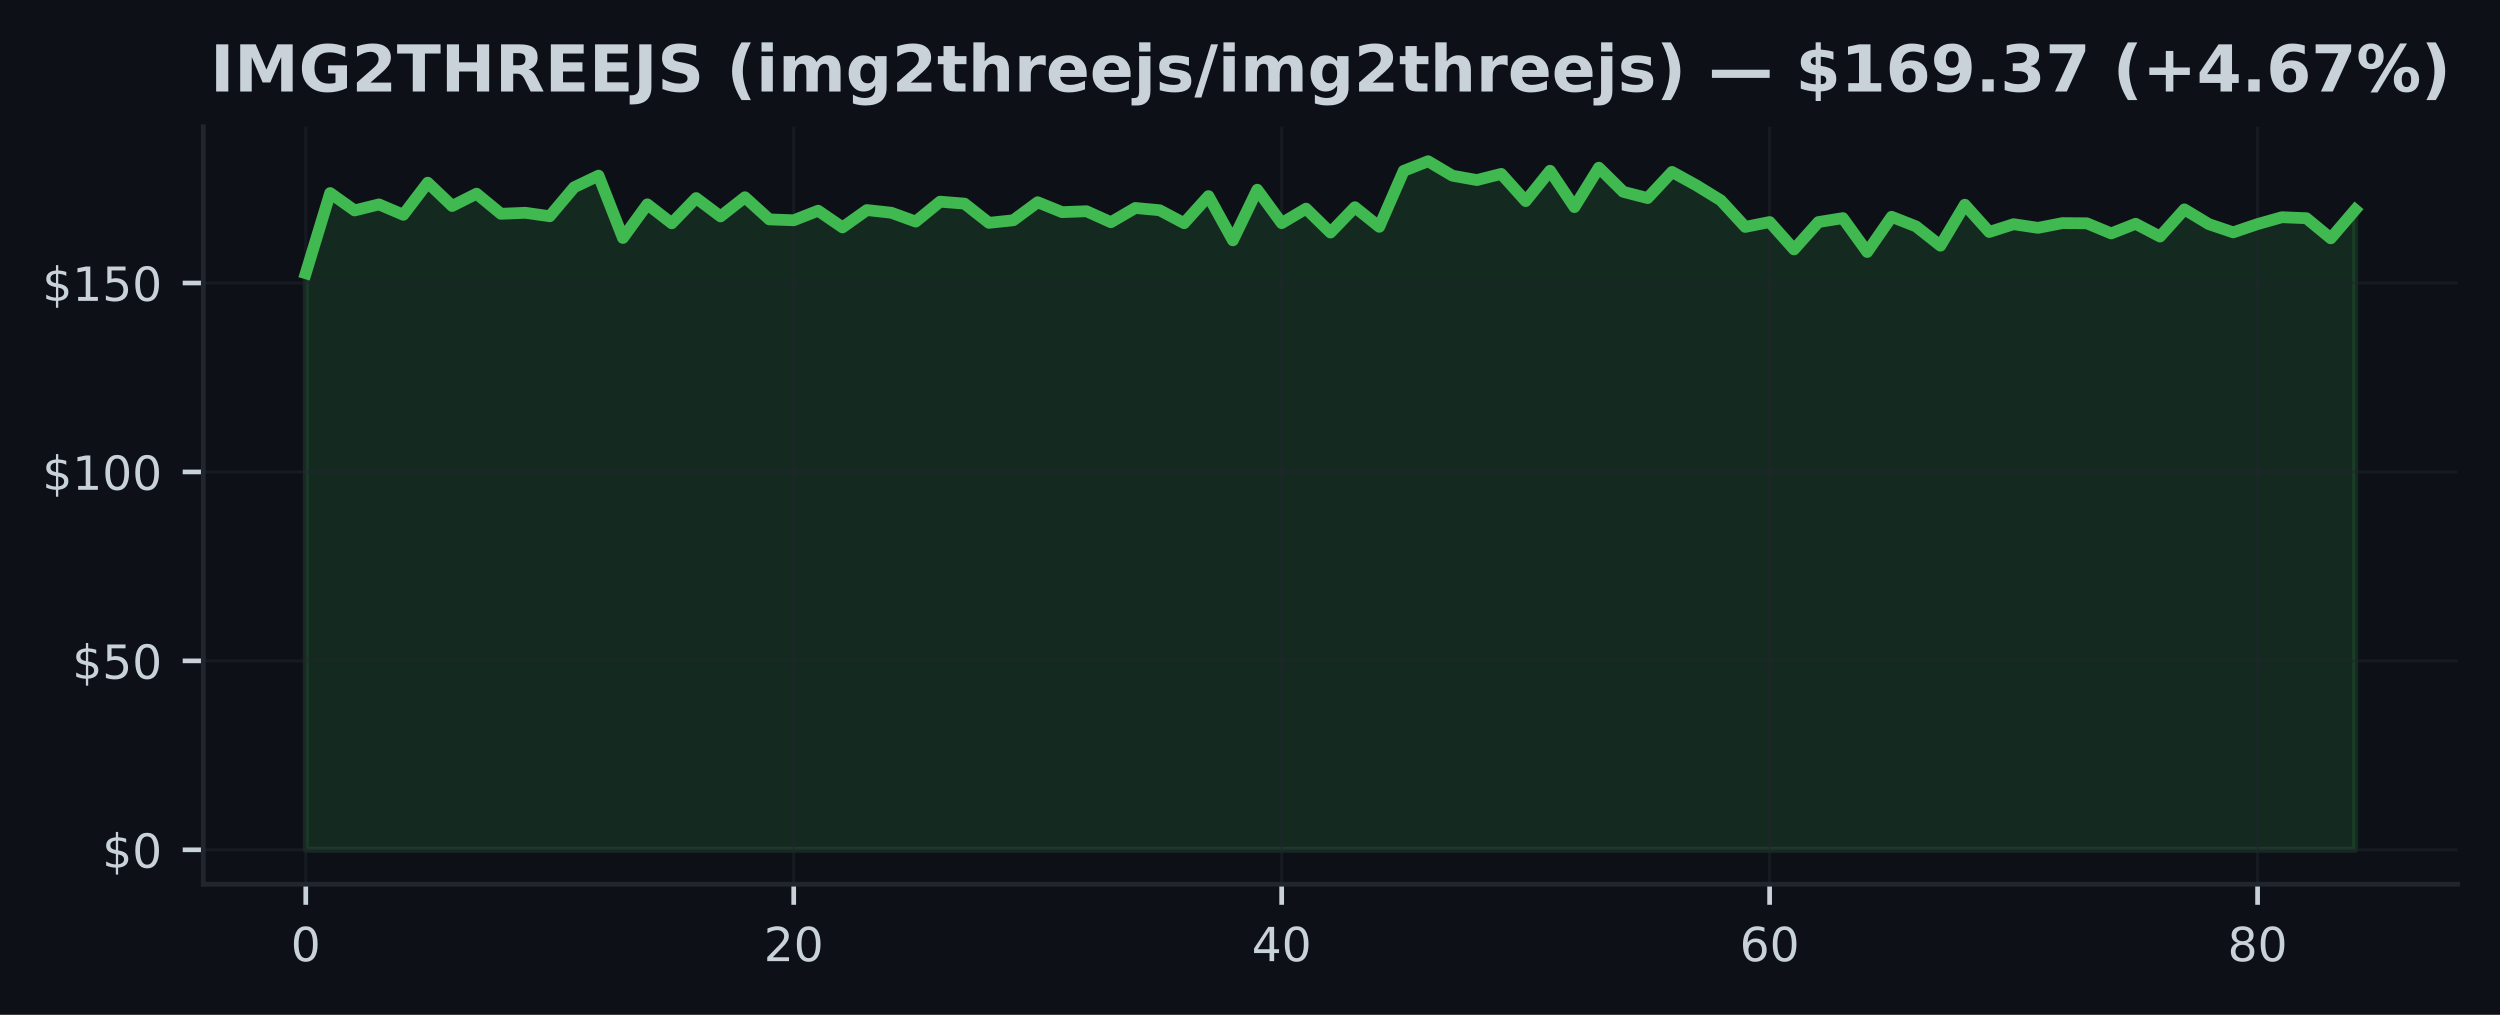
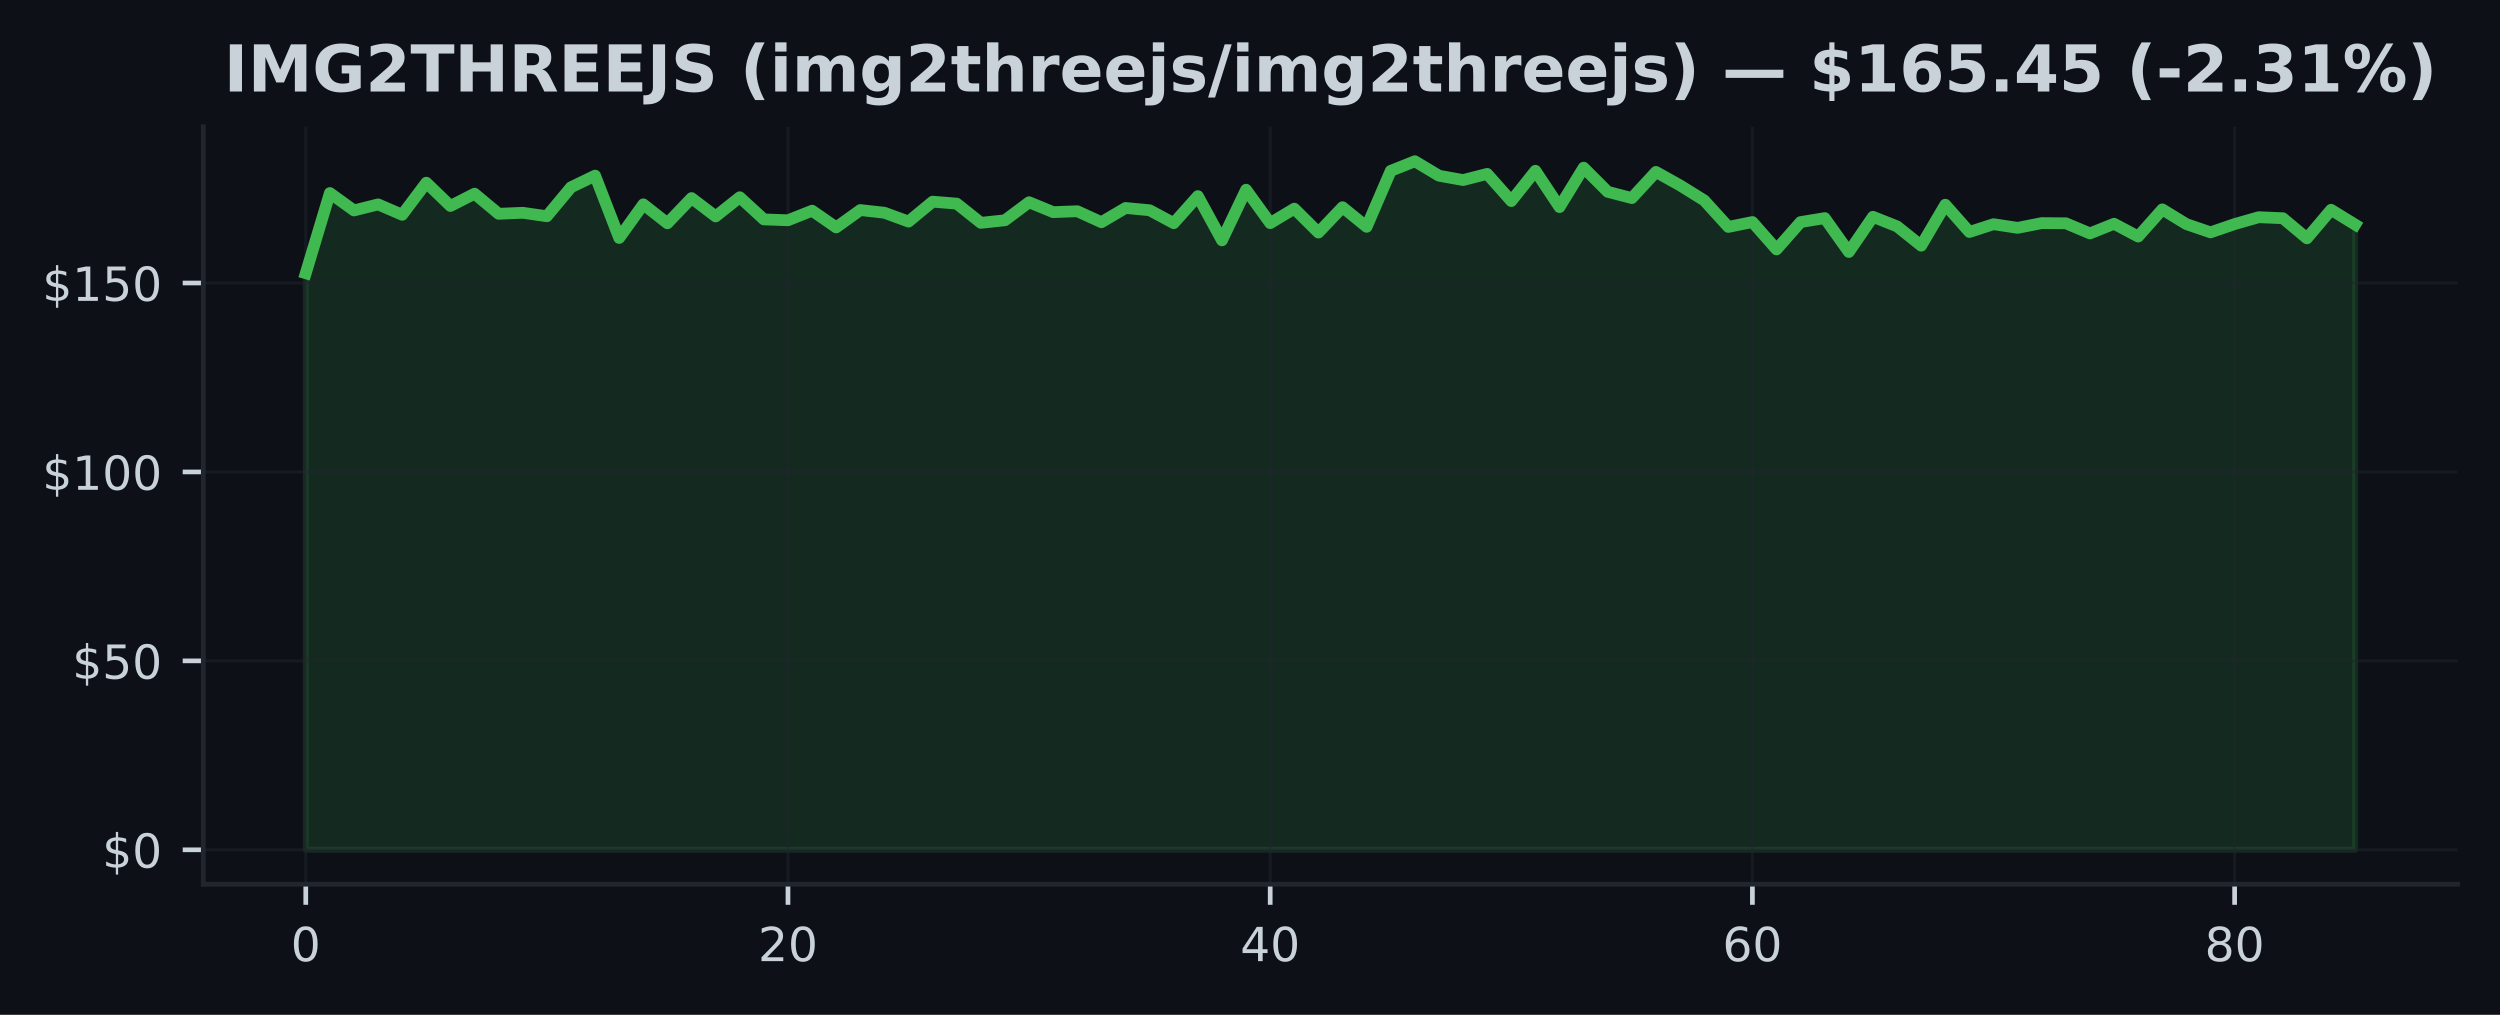
<svg xmlns="http://www.w3.org/2000/svg" xmlns:xlink="http://www.w3.org/1999/xlink" width="425pt" height="172.518pt" viewBox="0 0 425 172.518" version="1.1">
  <defs>
    <style type="text/css">*{stroke-linejoin: round; stroke-linecap: butt}</style>
  </defs>
  <g id="figure_1">
    <g id="patch_1">
      <path d="M 0 172.518  L 425 172.518  L 425 0  L 0 0  z " style="fill: #0d1117" />
    </g>
    <g id="axes_1">
      <g id="patch_2">
        <path d="M 34.56 150.318  L 417.8 150.318  L 417.8 21.558  L 34.56 21.558  z " style="fill: #0d1117" />
      </g>
      <g id="FillBetweenPolyCollection_1">
        <defs>
-           <path id="m7920d143da" d="M 51.98 -28.053  L 51.98 -126.067  L 56.128 -139.698  L 60.275 -136.743  L 64.423 -137.771  L 68.57 -136.005  L 72.718 -141.459  L 76.866 -137.501  L 81.013 -139.589  L 85.161 -136.172  L 89.309 -136.345  L 93.456 -135.754  L 97.604 -140.681  L 101.751 -142.66  L 105.899 -132.067  L 110.047 -137.778  L 114.194 -134.559  L 118.342 -138.844  L 122.49 -135.729  L 126.637 -138.985  L 130.785 -135.221  L 134.932 -135.073  L 139.08 -136.699  L 143.228 -133.859  L 147.375 -136.808  L 151.523 -136.352  L 155.67 -134.848  L 159.818 -138.234  L 163.966 -137.9  L 168.113 -134.636  L 172.261 -135.073  L 176.409 -138.137  L 180.556 -136.454  L 184.704 -136.609  L 188.851 -134.739  L 192.999 -137.161  L 197.147 -136.776  L 201.294 -134.579  L 205.442 -139.178  L 209.59 -131.662  L 213.737 -140.264  L 217.885 -134.585  L 222.032 -137.045  L 226.18 -132.986  L 230.328 -137.29  L 234.475 -133.962  L 238.623 -143.469  L 242.77 -145.107  L 246.918 -142.647  L 251.066 -141.908  L 255.213 -142.955  L 259.361 -138.337  L 263.509 -143.488  L 267.656 -137.315  L 271.804 -144.009  L 275.951 -139.91  L 280.099 -138.844  L 284.247 -143.289  L 288.394 -141.002  L 292.542 -138.452  L 296.69 -133.943  L 300.837 -134.771  L 304.985 -130.121  L 309.132 -134.765  L 313.28 -135.439  L 317.428 -129.684  L 321.575 -135.664  L 325.723 -134.033  L 329.87 -130.756  L 334.018 -137.713  L 338.166 -133.082  L 342.313 -134.405  L 346.461 -133.782  L 350.609 -134.592  L 354.756 -134.559  L 358.904 -132.838  L 363.051 -134.476  L 367.199 -132.305  L 371.347 -136.923  L 375.494 -134.418  L 379.642 -133.018  L 383.79 -134.424  L 387.937 -135.594  L 392.085 -135.42  L 396.232 -132.003  L 400.38 -136.853  L 400.38 -28.053  L 400.38 -28.053  L 396.232 -28.053  L 392.085 -28.053  L 387.937 -28.053  L 383.79 -28.053  L 379.642 -28.053  L 375.494 -28.053  L 371.347 -28.053  L 367.199 -28.053  L 363.051 -28.053  L 358.904 -28.053  L 354.756 -28.053  L 350.609 -28.053  L 346.461 -28.053  L 342.313 -28.053  L 338.166 -28.053  L 334.018 -28.053  L 329.87 -28.053  L 325.723 -28.053  L 321.575 -28.053  L 317.428 -28.053  L 313.28 -28.053  L 309.132 -28.053  L 304.985 -28.053  L 300.837 -28.053  L 296.69 -28.053  L 292.542 -28.053  L 288.394 -28.053  L 284.247 -28.053  L 280.099 -28.053  L 275.951 -28.053  L 271.804 -28.053  L 267.656 -28.053  L 263.509 -28.053  L 259.361 -28.053  L 255.213 -28.053  L 251.066 -28.053  L 246.918 -28.053  L 242.77 -28.053  L 238.623 -28.053  L 234.475 -28.053  L 230.328 -28.053  L 226.18 -28.053  L 222.032 -28.053  L 217.885 -28.053  L 213.737 -28.053  L 209.59 -28.053  L 205.442 -28.053  L 201.294 -28.053  L 197.147 -28.053  L 192.999 -28.053  L 188.851 -28.053  L 184.704 -28.053  L 180.556 -28.053  L 176.409 -28.053  L 172.261 -28.053  L 168.113 -28.053  L 163.966 -28.053  L 159.818 -28.053  L 155.67 -28.053  L 151.523 -28.053  L 147.375 -28.053  L 143.228 -28.053  L 139.08 -28.053  L 134.932 -28.053  L 130.785 -28.053  L 126.637 -28.053  L 122.49 -28.053  L 118.342 -28.053  L 114.194 -28.053  L 110.047 -28.053  L 105.899 -28.053  L 101.751 -28.053  L 97.604 -28.053  L 93.456 -28.053  L 89.309 -28.053  L 85.161 -28.053  L 81.013 -28.053  L 76.866 -28.053  L 72.718 -28.053  L 68.57 -28.053  L 64.423 -28.053  L 60.275 -28.053  L 56.128 -28.053  L 51.98 -28.053  z " style="stroke: #3fb950; stroke-opacity: 0.15" />
+           <path id="m5227dfef63" d="M 51.98 -28.053  L 51.98 -126.067  L 56.079 -139.698  L 60.178 -136.743  L 64.276 -137.771  L 68.375 -136.005  L 72.474 -141.459  L 76.573 -137.501  L 80.672 -139.589  L 84.771 -136.172  L 88.869 -136.345  L 92.968 -135.754  L 97.067 -140.681  L 101.166 -142.66  L 105.265 -132.067  L 109.364 -137.778  L 113.462 -134.559  L 117.561 -138.844  L 121.66 -135.729  L 125.759 -138.985  L 129.858 -135.221  L 133.956 -135.073  L 138.055 -136.699  L 142.154 -133.859  L 146.253 -136.808  L 150.352 -136.352  L 154.451 -134.848  L 158.549 -138.234  L 162.648 -137.9  L 166.747 -134.636  L 170.846 -135.073  L 174.945 -138.137  L 179.044 -136.454  L 183.142 -136.609  L 187.241 -134.739  L 191.34 -137.161  L 195.439 -136.776  L 199.538 -134.579  L 203.636 -139.178  L 207.735 -131.662  L 211.834 -140.264  L 215.933 -134.585  L 220.032 -137.045  L 224.131 -132.986  L 228.229 -137.29  L 232.328 -133.962  L 236.427 -143.469  L 240.526 -145.107  L 244.625 -142.647  L 248.724 -141.908  L 252.822 -142.955  L 256.921 -138.337  L 261.02 -143.488  L 265.119 -137.315  L 269.218 -144.009  L 273.316 -139.91  L 277.415 -138.844  L 281.514 -143.289  L 285.613 -141.002  L 289.712 -138.452  L 293.811 -133.943  L 297.909 -134.771  L 302.008 -130.121  L 306.107 -134.765  L 310.206 -135.439  L 314.305 -129.684  L 318.404 -135.664  L 322.502 -134.033  L 326.601 -130.756  L 330.7 -137.713  L 334.799 -133.082  L 338.898 -134.405  L 342.996 -133.782  L 347.095 -134.592  L 351.194 -134.559  L 355.293 -132.838  L 359.392 -134.476  L 363.491 -132.305  L 367.589 -136.923  L 371.688 -134.418  L 375.787 -133.018  L 379.886 -134.424  L 383.985 -135.594  L 388.084 -135.42  L 392.182 -132.003  L 396.281 -136.853  L 400.38 -134.335  L 400.38 -28.053  L 400.38 -28.053  L 396.281 -28.053  L 392.182 -28.053  L 388.084 -28.053  L 383.985 -28.053  L 379.886 -28.053  L 375.787 -28.053  L 371.688 -28.053  L 367.589 -28.053  L 363.491 -28.053  L 359.392 -28.053  L 355.293 -28.053  L 351.194 -28.053  L 347.095 -28.053  L 342.996 -28.053  L 338.898 -28.053  L 334.799 -28.053  L 330.7 -28.053  L 326.601 -28.053  L 322.502 -28.053  L 318.404 -28.053  L 314.305 -28.053  L 310.206 -28.053  L 306.107 -28.053  L 302.008 -28.053  L 297.909 -28.053  L 293.811 -28.053  L 289.712 -28.053  L 285.613 -28.053  L 281.514 -28.053  L 277.415 -28.053  L 273.316 -28.053  L 269.218 -28.053  L 265.119 -28.053  L 261.02 -28.053  L 256.921 -28.053  L 252.822 -28.053  L 248.724 -28.053  L 244.625 -28.053  L 240.526 -28.053  L 236.427 -28.053  L 232.328 -28.053  L 228.229 -28.053  L 224.131 -28.053  L 220.032 -28.053  L 215.933 -28.053  L 211.834 -28.053  L 207.735 -28.053  L 203.636 -28.053  L 199.538 -28.053  L 195.439 -28.053  L 191.34 -28.053  L 187.241 -28.053  L 183.142 -28.053  L 179.044 -28.053  L 174.945 -28.053  L 170.846 -28.053  L 166.747 -28.053  L 162.648 -28.053  L 158.549 -28.053  L 154.451 -28.053  L 150.352 -28.053  L 146.253 -28.053  L 142.154 -28.053  L 138.055 -28.053  L 133.956 -28.053  L 129.858 -28.053  L 125.759 -28.053  L 121.66 -28.053  L 117.561 -28.053  L 113.462 -28.053  L 109.364 -28.053  L 105.265 -28.053  L 101.166 -28.053  L 97.067 -28.053  L 92.968 -28.053  L 88.869 -28.053  L 84.771 -28.053  L 80.672 -28.053  L 76.573 -28.053  L 72.474 -28.053  L 68.375 -28.053  L 64.276 -28.053  L 60.178 -28.053  L 56.079 -28.053  L 51.98 -28.053  z " style="stroke: #3fb950; stroke-opacity: 0.15" />
        </defs>
-         <g clip-path="url(#pa45d73d25b)">
-           <use xlink:href="#m7920d143da" x="0" y="172.518" style="fill: #3fb950; fill-opacity: 0.15; stroke: #3fb950; stroke-opacity: 0.15" />
+         <g clip-path="url(#p9a1d034a1a)">
+           <use xlink:href="#m5227dfef63" x="0" y="172.518" style="fill: #3fb950; fill-opacity: 0.15; stroke: #3fb950; stroke-opacity: 0.15" />
        </g>
      </g>
      <g id="matplotlib.axis_1">
        <g id="xtick_1">
          <g id="line2d_1">
-             <path d="M 51.98 150.318  L 51.98 21.558  " clip-path="url(#pa45d73d25b)" style="fill: none; stroke: #21262d; stroke-opacity: 0.5; stroke-width: 0.5; stroke-linecap: square" />
+             <path d="M 51.98 150.318  L 51.98 21.558  " clip-path="url(#p9a1d034a1a)" style="fill: none; stroke: #21262d; stroke-opacity: 0.5; stroke-width: 0.5; stroke-linecap: square" />
          </g>
          <g id="line2d_2">
            <defs>
-               <path id="mf3a0be29e7" d="M 0 0  L 0 3.5  " style="stroke: #c9d1d9; stroke-width: 0.8" />
+               <path id="mc18df5b1a2" d="M 0 0  L 0 3.5  " style="stroke: #c9d1d9; stroke-width: 0.8" />
            </defs>
            <g>
-               <use xlink:href="#mf3a0be29e7" x="51.98" y="150.318" style="fill: #c9d1d9; stroke: #c9d1d9; stroke-width: 0.8" />
+               <use xlink:href="#mc18df5b1a2" x="51.98" y="150.318" style="fill: #c9d1d9; stroke: #c9d1d9; stroke-width: 0.8" />
            </g>
          </g>
          <g id="text_1">
            <g style="fill: #c9d1d9" transform="translate(49.435 163.3964) scale(0.08 -0.08)">
              <defs>
                <path id="DejaVuSans-13" d="M 2034 4250  Q 1547 4250 1301 3770  Q 1056 3291 1056 2328  Q 1056 1369 1301 889  Q 1547 409 2034 409  Q 2525 409 2770 889  Q 3016 1369 3016 2328  Q 3016 3291 2770 3770  Q 2525 4250 2034 4250  z M 2034 4750  Q 2819 4750 3233 4129  Q 3647 3509 3647 2328  Q 3647 1150 3233 529  Q 2819 -91 2034 -91  Q 1250 -91 836 529  Q 422 1150 422 2328  Q 422 3509 836 4129  Q 1250 4750 2034 4750  z " transform="scale(0.015625)" />
              </defs>
              <use xlink:href="#DejaVuSans-13" />
            </g>
          </g>
        </g>
        <g id="xtick_2">
          <g id="line2d_3">
-             <path d="M 134.932 150.318  L 134.932 21.558  " clip-path="url(#pa45d73d25b)" style="fill: none; stroke: #21262d; stroke-opacity: 0.5; stroke-width: 0.5; stroke-linecap: square" />
+             <path d="M 133.956 150.318  L 133.956 21.558  " clip-path="url(#p9a1d034a1a)" style="fill: none; stroke: #21262d; stroke-opacity: 0.5; stroke-width: 0.5; stroke-linecap: square" />
          </g>
          <g id="line2d_4">
            <g>
-               <use xlink:href="#mf3a0be29e7" x="134.932" y="150.318" style="fill: #c9d1d9; stroke: #c9d1d9; stroke-width: 0.8" />
+               <use xlink:href="#mc18df5b1a2" x="133.956" y="150.318" style="fill: #c9d1d9; stroke: #c9d1d9; stroke-width: 0.8" />
            </g>
          </g>
          <g id="text_2">
-             <g style="fill: #c9d1d9" transform="translate(129.8424 163.3964) scale(0.08 -0.08)">
+             <g style="fill: #c9d1d9" transform="translate(128.8665 163.3964) scale(0.08 -0.08)">
              <defs>
                <path id="DejaVuSans-15" d="M 1228 531  L 3431 531  L 3431 0  L 469 0  L 469 531  Q 828 903 1448 1529  Q 2069 2156 2228 2338  Q 2531 2678 2651 2914  Q 2772 3150 2772 3378  Q 2772 3750 2511 3984  Q 2250 4219 1831 4219  Q 1534 4219 1204 4116  Q 875 4013 500 3803  L 500 4441  Q 881 4594 1212 4672  Q 1544 4750 1819 4750  Q 2544 4750 2975 4387  Q 3406 4025 3406 3419  Q 3406 3131 3298 2873  Q 3191 2616 2906 2266  Q 2828 2175 2409 1742  Q 1991 1309 1228 531  z " transform="scale(0.015625)" />
              </defs>
              <use xlink:href="#DejaVuSans-15" />
              <use xlink:href="#DejaVuSans-13" transform="translate(63.625 0)" />
            </g>
          </g>
        </g>
        <g id="xtick_3">
          <g id="line2d_5">
-             <path d="M 217.885 150.318  L 217.885 21.558  " clip-path="url(#pa45d73d25b)" style="fill: none; stroke: #21262d; stroke-opacity: 0.5; stroke-width: 0.5; stroke-linecap: square" />
+             <path d="M 215.933 150.318  L 215.933 21.558  " clip-path="url(#p9a1d034a1a)" style="fill: none; stroke: #21262d; stroke-opacity: 0.5; stroke-width: 0.5; stroke-linecap: square" />
          </g>
          <g id="line2d_6">
            <g>
-               <use xlink:href="#mf3a0be29e7" x="217.885" y="150.318" style="fill: #c9d1d9; stroke: #c9d1d9; stroke-width: 0.8" />
+               <use xlink:href="#mc18df5b1a2" x="215.933" y="150.318" style="fill: #c9d1d9; stroke: #c9d1d9; stroke-width: 0.8" />
            </g>
          </g>
          <g id="text_3">
-             <g style="fill: #c9d1d9" transform="translate(212.7948 163.3964) scale(0.08 -0.08)">
+             <g style="fill: #c9d1d9" transform="translate(210.8429 163.3964) scale(0.08 -0.08)">
              <defs>
                <path id="DejaVuSans-17" d="M 2419 4116  L 825 1625  L 2419 1625  L 2419 4116  z M 2253 4666  L 3047 4666  L 3047 1625  L 3713 1625  L 3713 1100  L 3047 1100  L 3047 0  L 2419 0  L 2419 1100  L 313 1100  L 313 1709  L 2253 4666  z " transform="scale(0.015625)" />
              </defs>
              <use xlink:href="#DejaVuSans-17" />
              <use xlink:href="#DejaVuSans-13" transform="translate(63.625 0)" />
            </g>
          </g>
        </g>
        <g id="xtick_4">
          <g id="line2d_7">
-             <path d="M 300.837 150.318  L 300.837 21.558  " clip-path="url(#pa45d73d25b)" style="fill: none; stroke: #21262d; stroke-opacity: 0.5; stroke-width: 0.5; stroke-linecap: square" />
+             <path d="M 297.909 150.318  L 297.909 21.558  " clip-path="url(#p9a1d034a1a)" style="fill: none; stroke: #21262d; stroke-opacity: 0.5; stroke-width: 0.5; stroke-linecap: square" />
          </g>
          <g id="line2d_8">
            <g>
-               <use xlink:href="#mf3a0be29e7" x="300.837" y="150.318" style="fill: #c9d1d9; stroke: #c9d1d9; stroke-width: 0.8" />
+               <use xlink:href="#mc18df5b1a2" x="297.909" y="150.318" style="fill: #c9d1d9; stroke: #c9d1d9; stroke-width: 0.8" />
            </g>
          </g>
          <g id="text_4">
-             <g style="fill: #c9d1d9" transform="translate(295.7471 163.3964) scale(0.08 -0.08)">
+             <g style="fill: #c9d1d9" transform="translate(292.8194 163.3964) scale(0.08 -0.08)">
              <defs>
                <path id="DejaVuSans-19" d="M 2113 2584  Q 1688 2584 1439 2293  Q 1191 2003 1191 1497  Q 1191 994 1439 701  Q 1688 409 2113 409  Q 2538 409 2786 701  Q 3034 994 3034 1497  Q 3034 2003 2786 2293  Q 2538 2584 2113 2584  z M 3366 4563  L 3366 3988  Q 3128 4100 2886 4159  Q 2644 4219 2406 4219  Q 1781 4219 1451 3797  Q 1122 3375 1075 2522  Q 1259 2794 1537 2939  Q 1816 3084 2150 3084  Q 2853 3084 3261 2657  Q 3669 2231 3669 1497  Q 3669 778 3244 343  Q 2819 -91 2113 -91  Q 1303 -91 875 529  Q 447 1150 447 2328  Q 447 3434 972 4092  Q 1497 4750 2381 4750  Q 2619 4750 2861 4703  Q 3103 4656 3366 4563  z " transform="scale(0.015625)" />
              </defs>
              <use xlink:href="#DejaVuSans-19" />
              <use xlink:href="#DejaVuSans-13" transform="translate(63.625 0)" />
            </g>
          </g>
        </g>
        <g id="xtick_5">
          <g id="line2d_9">
-             <path d="M 383.79 150.318  L 383.79 21.558  " clip-path="url(#pa45d73d25b)" style="fill: none; stroke: #21262d; stroke-opacity: 0.5; stroke-width: 0.5; stroke-linecap: square" />
+             <path d="M 379.886 150.318  L 379.886 21.558  " clip-path="url(#p9a1d034a1a)" style="fill: none; stroke: #21262d; stroke-opacity: 0.5; stroke-width: 0.5; stroke-linecap: square" />
          </g>
          <g id="line2d_10">
            <g>
-               <use xlink:href="#mf3a0be29e7" x="383.79" y="150.318" style="fill: #c9d1d9; stroke: #c9d1d9; stroke-width: 0.8" />
+               <use xlink:href="#mc18df5b1a2" x="379.886" y="150.318" style="fill: #c9d1d9; stroke: #c9d1d9; stroke-width: 0.8" />
            </g>
          </g>
          <g id="text_5">
-             <g style="fill: #c9d1d9" transform="translate(378.6995 163.3964) scale(0.08 -0.08)">
+             <g style="fill: #c9d1d9" transform="translate(374.7959 163.3964) scale(0.08 -0.08)">
              <defs>
                <path id="DejaVuSans-1b" d="M 2034 2216  Q 1584 2216 1326 1975  Q 1069 1734 1069 1313  Q 1069 891 1326 650  Q 1584 409 2034 409  Q 2484 409 2743 651  Q 3003 894 3003 1313  Q 3003 1734 2745 1975  Q 2488 2216 2034 2216  z M 1403 2484  Q 997 2584 770 2862  Q 544 3141 544 3541  Q 544 4100 942 4425  Q 1341 4750 2034 4750  Q 2731 4750 3128 4425  Q 3525 4100 3525 3541  Q 3525 3141 3298 2862  Q 3072 2584 2669 2484  Q 3125 2378 3379 2068  Q 3634 1759 3634 1313  Q 3634 634 3220 271  Q 2806 -91 2034 -91  Q 1263 -91 848 271  Q 434 634 434 1313  Q 434 1759 690 2068  Q 947 2378 1403 2484  z M 1172 3481  Q 1172 3119 1398 2916  Q 1625 2713 2034 2713  Q 2441 2713 2670 2916  Q 2900 3119 2900 3481  Q 2900 3844 2670 4047  Q 2441 4250 2034 4250  Q 1625 4250 1398 4047  Q 1172 3844 1172 3481  z " transform="scale(0.015625)" />
              </defs>
              <use xlink:href="#DejaVuSans-1b" />
              <use xlink:href="#DejaVuSans-13" transform="translate(63.625 0)" />
            </g>
          </g>
        </g>
      </g>
      <g id="matplotlib.axis_2">
        <g id="ytick_1">
          <g id="line2d_11">
-             <path d="M 34.56 144.466  L 417.8 144.466  " clip-path="url(#pa45d73d25b)" style="fill: none; stroke: #21262d; stroke-opacity: 0.5; stroke-width: 0.5; stroke-linecap: square" />
+             <path d="M 34.56 144.466  L 417.8 144.466  " clip-path="url(#p9a1d034a1a)" style="fill: none; stroke: #21262d; stroke-opacity: 0.5; stroke-width: 0.5; stroke-linecap: square" />
          </g>
          <g id="line2d_12">
            <defs>
-               <path id="m5e836108f2" d="M 0 0  L -3.5 0  " style="stroke: #c9d1d9; stroke-width: 0.8" />
+               <path id="mbf8af3afc2" d="M 0 0  L -3.5 0  " style="stroke: #c9d1d9; stroke-width: 0.8" />
            </defs>
            <g>
-               <use xlink:href="#m5e836108f2" x="34.56" y="144.466" style="fill: #c9d1d9; stroke: #c9d1d9; stroke-width: 0.8" />
+               <use xlink:href="#mbf8af3afc2" x="34.56" y="144.466" style="fill: #c9d1d9; stroke: #c9d1d9; stroke-width: 0.8" />
            </g>
          </g>
          <g id="text_6">
            <g style="fill: #c9d1d9" transform="translate(17.38 147.5049) scale(0.08 -0.08)">
              <defs>
                <path id="DejaVuSans-7" d="M 2163 -941  L 1850 -941  L 1847 0  Q 1519 6 1191 76  Q 863 147 531 288  L 531 850  Q 850 650 1176 548  Q 1503 447 1850 444  L 1850 1869  Q 1159 1981 845 2250  Q 531 2519 531 2988  Q 531 3497 872 3790  Q 1213 4084 1850 4128  L 1850 4863  L 2163 4863  L 2163 4138  Q 2453 4125 2725 4076  Q 2997 4028 3256 3944  L 3256 3397  Q 2997 3528 2723 3600  Q 2450 3672 2163 3684  L 2163 2350  Q 2872 2241 3206 1959  Q 3541 1678 3541 1191  Q 3541 663 3186 358  Q 2831 53 2163 6  L 2163 -941  z M 1850 2406  L 1850 3688  Q 1488 3647 1297 3481  Q 1106 3316 1106 3041  Q 1106 2772 1282 2622  Q 1459 2472 1850 2406  z M 2163 1806  L 2163 453  Q 2559 506 2761 678  Q 2963 850 2963 1131  Q 2963 1406 2770 1568  Q 2578 1731 2163 1806  z " transform="scale(0.015625)" />
              </defs>
              <use xlink:href="#DejaVuSans-7" />
              <use xlink:href="#DejaVuSans-13" transform="translate(63.625 0)" />
            </g>
          </g>
        </g>
        <g id="ytick_2">
          <g id="line2d_13">
-             <path d="M 34.56 112.347  L 417.8 112.347  " clip-path="url(#pa45d73d25b)" style="fill: none; stroke: #21262d; stroke-opacity: 0.5; stroke-width: 0.5; stroke-linecap: square" />
+             <path d="M 34.56 112.347  L 417.8 112.347  " clip-path="url(#p9a1d034a1a)" style="fill: none; stroke: #21262d; stroke-opacity: 0.5; stroke-width: 0.5; stroke-linecap: square" />
          </g>
          <g id="line2d_14">
            <g>
-               <use xlink:href="#m5e836108f2" x="34.56" y="112.347" style="fill: #c9d1d9; stroke: #c9d1d9; stroke-width: 0.8" />
+               <use xlink:href="#mbf8af3afc2" x="34.56" y="112.347" style="fill: #c9d1d9; stroke: #c9d1d9; stroke-width: 0.8" />
            </g>
          </g>
          <g id="text_7">
            <g style="fill: #c9d1d9" transform="translate(12.29 115.3859) scale(0.08 -0.08)">
              <defs>
                <path id="DejaVuSans-18" d="M 691 4666  L 3169 4666  L 3169 4134  L 1269 4134  L 1269 2991  Q 1406 3038 1543 3061  Q 1681 3084 1819 3084  Q 2600 3084 3056 2656  Q 3513 2228 3513 1497  Q 3513 744 3044 326  Q 2575 -91 1722 -91  Q 1428 -91 1123 -41  Q 819 9 494 109  L 494 744  Q 775 591 1075 516  Q 1375 441 1709 441  Q 2250 441 2565 725  Q 2881 1009 2881 1497  Q 2881 1984 2565 2268  Q 2250 2553 1709 2553  Q 1456 2553 1204 2497  Q 953 2441 691 2322  L 691 4666  z " transform="scale(0.015625)" />
              </defs>
              <use xlink:href="#DejaVuSans-7" />
              <use xlink:href="#DejaVuSans-18" transform="translate(63.625 0)" />
              <use xlink:href="#DejaVuSans-13" transform="translate(127.25 0)" />
            </g>
          </g>
        </g>
        <g id="ytick_3">
          <g id="line2d_15">
-             <path d="M 34.56 80.228  L 417.8 80.228  " clip-path="url(#pa45d73d25b)" style="fill: none; stroke: #21262d; stroke-opacity: 0.5; stroke-width: 0.5; stroke-linecap: square" />
+             <path d="M 34.56 80.228  L 417.8 80.228  " clip-path="url(#p9a1d034a1a)" style="fill: none; stroke: #21262d; stroke-opacity: 0.5; stroke-width: 0.5; stroke-linecap: square" />
          </g>
          <g id="line2d_16">
            <g>
-               <use xlink:href="#m5e836108f2" x="34.56" y="80.228" style="fill: #c9d1d9; stroke: #c9d1d9; stroke-width: 0.8" />
+               <use xlink:href="#mbf8af3afc2" x="34.56" y="80.228" style="fill: #c9d1d9; stroke: #c9d1d9; stroke-width: 0.8" />
            </g>
          </g>
          <g id="text_8">
            <g style="fill: #c9d1d9" transform="translate(7.2 83.2669) scale(0.08 -0.08)">
              <defs>
                <path id="DejaVuSans-14" d="M 794 531  L 1825 531  L 1825 4091  L 703 3866  L 703 4441  L 1819 4666  L 2450 4666  L 2450 531  L 3481 531  L 3481 0  L 794 0  L 794 531  z " transform="scale(0.015625)" />
              </defs>
              <use xlink:href="#DejaVuSans-7" />
              <use xlink:href="#DejaVuSans-14" transform="translate(63.625 0)" />
              <use xlink:href="#DejaVuSans-13" transform="translate(127.25 0)" />
              <use xlink:href="#DejaVuSans-13" transform="translate(190.875 0)" />
            </g>
          </g>
        </g>
        <g id="ytick_4">
          <g id="line2d_17">
-             <path d="M 34.56 48.109  L 417.8 48.109  " clip-path="url(#pa45d73d25b)" style="fill: none; stroke: #21262d; stroke-opacity: 0.5; stroke-width: 0.5; stroke-linecap: square" />
+             <path d="M 34.56 48.109  L 417.8 48.109  " clip-path="url(#p9a1d034a1a)" style="fill: none; stroke: #21262d; stroke-opacity: 0.5; stroke-width: 0.5; stroke-linecap: square" />
          </g>
          <g id="line2d_18">
            <g>
-               <use xlink:href="#m5e836108f2" x="34.56" y="48.109" style="fill: #c9d1d9; stroke: #c9d1d9; stroke-width: 0.8" />
+               <use xlink:href="#mbf8af3afc2" x="34.56" y="48.109" style="fill: #c9d1d9; stroke: #c9d1d9; stroke-width: 0.8" />
            </g>
          </g>
          <g id="text_9">
            <g style="fill: #c9d1d9" transform="translate(7.2 51.14788) scale(0.08 -0.08)">
              <use xlink:href="#DejaVuSans-7" />
              <use xlink:href="#DejaVuSans-14" transform="translate(63.625 0)" />
              <use xlink:href="#DejaVuSans-18" transform="translate(127.25 0)" />
              <use xlink:href="#DejaVuSans-13" transform="translate(190.875 0)" />
            </g>
          </g>
        </g>
      </g>
      <g id="line2d_19">
-         <path d="M 51.98 46.451  L 56.128 32.82  L 60.275 35.775  L 64.423 34.747  L 68.57 36.514  L 72.718 31.06  L 76.866 35.017  L 81.013 32.929  L 85.161 36.347  L 89.309 36.173  L 93.456 36.764  L 97.604 31.837  L 101.751 29.858  L 105.899 40.451  L 110.047 34.741  L 114.194 37.959  L 118.342 33.674  L 122.49 36.79  L 126.637 33.533  L 130.785 37.297  L 134.932 37.445  L 139.08 35.82  L 143.228 38.659  L 147.375 35.711  L 151.523 36.167  L 155.67 37.67  L 159.818 34.284  L 163.966 34.619  L 168.113 37.882  L 172.261 37.445  L 176.409 34.381  L 180.556 36.064  L 184.704 35.91  L 188.851 37.779  L 192.999 35.357  L 197.147 35.743  L 201.294 37.94  L 205.442 33.34  L 209.59 40.856  L 213.737 32.255  L 217.885 37.933  L 222.032 35.473  L 226.18 39.533  L 230.328 35.229  L 234.475 38.556  L 238.623 29.049  L 242.77 27.411  L 246.918 29.871  L 251.066 30.61  L 255.213 29.563  L 259.361 34.182  L 263.509 29.03  L 267.656 35.203  L 271.804 28.509  L 275.951 32.608  L 280.099 33.674  L 284.247 29.229  L 288.394 31.516  L 292.542 34.066  L 296.69 38.576  L 300.837 37.747  L 304.985 42.398  L 309.132 37.753  L 313.28 37.079  L 317.428 42.835  L 321.575 36.854  L 325.723 38.486  L 329.87 41.762  L 334.018 34.805  L 338.166 39.436  L 342.313 38.113  L 346.461 38.736  L 350.609 37.927  L 354.756 37.959  L 358.904 39.68  L 363.051 38.042  L 367.199 40.214  L 371.347 35.595  L 375.494 38.1  L 379.642 39.501  L 383.79 38.094  L 387.937 36.925  L 392.085 37.098  L 396.232 40.516  L 400.38 35.666  " clip-path="url(#pa45d73d25b)" style="fill: none; stroke: #3fb950; stroke-width: 2; stroke-linecap: square" />
+         <path d="M 51.98 46.451  L 56.079 32.82  L 60.178 35.775  L 64.276 34.747  L 68.375 36.514  L 72.474 31.06  L 76.573 35.017  L 80.672 32.929  L 84.771 36.347  L 88.869 36.173  L 92.968 36.764  L 97.067 31.837  L 101.166 29.858  L 105.265 40.451  L 109.364 34.741  L 113.462 37.959  L 117.561 33.674  L 121.66 36.79  L 125.759 33.533  L 129.858 37.297  L 133.956 37.445  L 138.055 35.82  L 142.154 38.659  L 146.253 35.711  L 150.352 36.167  L 154.451 37.67  L 158.549 34.284  L 162.648 34.619  L 166.747 37.882  L 170.846 37.445  L 174.945 34.381  L 179.044 36.064  L 183.142 35.91  L 187.241 37.779  L 191.34 35.357  L 195.439 35.743  L 199.538 37.94  L 203.636 33.34  L 207.735 40.856  L 211.834 32.255  L 215.933 37.933  L 220.032 35.473  L 224.131 39.533  L 228.229 35.229  L 232.328 38.556  L 236.427 29.049  L 240.526 27.411  L 244.625 29.871  L 248.724 30.61  L 252.822 29.563  L 256.921 34.182  L 261.02 29.03  L 265.119 35.203  L 269.218 28.509  L 273.316 32.608  L 277.415 33.674  L 281.514 29.229  L 285.613 31.516  L 289.712 34.066  L 293.811 38.576  L 297.909 37.747  L 302.008 42.398  L 306.107 37.753  L 310.206 37.079  L 314.305 42.835  L 318.404 36.854  L 322.502 38.486  L 326.601 41.762  L 330.7 34.805  L 334.799 39.436  L 338.898 38.113  L 342.996 38.736  L 347.095 37.927  L 351.194 37.959  L 355.293 39.68  L 359.392 38.042  L 363.491 40.214  L 367.589 35.595  L 371.688 38.1  L 375.787 39.501  L 379.886 38.094  L 383.985 36.925  L 388.084 37.098  L 392.182 40.516  L 396.281 35.666  L 400.38 38.184  " clip-path="url(#p9a1d034a1a)" style="fill: none; stroke: #3fb950; stroke-width: 2; stroke-linecap: square" />
      </g>
      <g id="patch_3">
        <path d="M 34.56 150.318  L 34.56 21.558  " style="fill: none; stroke: #21262d; stroke-width: 0.8; stroke-linejoin: miter; stroke-linecap: square" />
      </g>
      <g id="patch_4">
        <path d="M 34.56 150.318  L 417.8 150.318  " style="fill: none; stroke: #21262d; stroke-width: 0.8; stroke-linejoin: miter; stroke-linecap: square" />
      </g>
      <g id="text_10">
-         <g style="fill: #c9d1d9" transform="translate(35.73305 15.55828) scale(0.11 -0.11)">
+         <g style="fill: #c9d1d9" transform="translate(38.05938 15.55828) scale(0.11 -0.11)">
          <defs>
            <path id="DejaVuSans-Bold-2c" d="M 588 4666  L 1791 4666  L 1791 0  L 588 0  L 588 4666  z " transform="scale(0.015625)" />
            <path id="DejaVuSans-Bold-30" d="M 588 4666  L 2119 4666  L 3181 2169  L 4250 4666  L 5778 4666  L 5778 0  L 4641 0  L 4641 3413  L 3566 897  L 2803 897  L 1728 3413  L 1728 0  L 588 0  L 588 4666  z " transform="scale(0.015625)" />
            <path id="DejaVuSans-Bold-2a" d="M 4781 347  Q 4331 128 3847 18  Q 3363 -91 2847 -91  Q 1681 -91 1000 561  Q 319 1213 319 2328  Q 319 3456 1012 4103  Q 1706 4750 2913 4750  Q 3378 4750 3804 4662  Q 4231 4575 4609 4403  L 4609 3438  Q 4219 3659 3833 3768  Q 3447 3878 3059 3878  Q 2341 3878 1952 3476  Q 1563 3075 1563 2328  Q 1563 1588 1938 1184  Q 2313 781 3003 781  Q 3191 781 3352 804  Q 3513 828 3641 878  L 3641 1784  L 2906 1784  L 2906 2591  L 4781 2591  L 4781 347  z " transform="scale(0.015625)" />
            <path id="DejaVuSans-Bold-15" d="M 1844 884  L 3897 884  L 3897 0  L 506 0  L 506 884  L 2209 2388  Q 2438 2594 2547 2791  Q 2656 2988 2656 3200  Q 2656 3528 2436 3728  Q 2216 3928 1850 3928  Q 1569 3928 1234 3808  Q 900 3688 519 3450  L 519 4475  Q 925 4609 1322 4679  Q 1719 4750 2100 4750  Q 2938 4750 3402 4381  Q 3866 4013 3866 3353  Q 3866 2972 3669 2642  Q 3472 2313 2841 1759  L 1844 884  z " transform="scale(0.015625)" />
            <path id="DejaVuSans-Bold-37" d="M 31 4666  L 4331 4666  L 4331 3756  L 2784 3756  L 2784 0  L 1581 0  L 1581 3756  L 31 3756  L 31 4666  z " transform="scale(0.015625)" />
            <path id="DejaVuSans-Bold-2b" d="M 588 4666  L 1791 4666  L 1791 2888  L 3566 2888  L 3566 4666  L 4769 4666  L 4769 0  L 3566 0  L 3566 1978  L 1791 1978  L 1791 0  L 588 0  L 588 4666  z " transform="scale(0.015625)" />
            <path id="DejaVuSans-Bold-35" d="M 2297 2597  Q 2675 2597 2839 2737  Q 3003 2878 3003 3200  Q 3003 3519 2839 3656  Q 2675 3794 2297 3794  L 1791 3794  L 1791 2597  L 2297 2597  z M 1791 1766  L 1791 0  L 588 0  L 588 4666  L 2425 4666  Q 3347 4666 3776 4356  Q 4206 4047 4206 3378  Q 4206 2916 3982 2619  Q 3759 2322 3309 2181  Q 3556 2125 3751 1926  Q 3947 1728 4147 1325  L 4800 0  L 3519 0  L 2950 1159  Q 2778 1509 2601 1637  Q 2425 1766 2131 1766  L 1791 1766  z " transform="scale(0.015625)" />
            <path id="DejaVuSans-Bold-28" d="M 588 4666  L 3834 4666  L 3834 3756  L 1791 3756  L 1791 2888  L 3713 2888  L 3713 1978  L 1791 1978  L 1791 909  L 3903 909  L 3903 0  L 588 0  L 588 4666  z " transform="scale(0.015625)" />
            <path id="DejaVuSans-Bold-2d" d="M 588 4666  L 1791 4666  L 1791 453  Q 1791 -419 1317 -850  Q 844 -1281 -116 -1281  L -359 -1281  L -359 -372  L -172 -372  Q 203 -372 395 -162  Q 588 47 588 453  L 588 4666  z " transform="scale(0.015625)" />
            <path id="DejaVuSans-Bold-36" d="M 3834 4519  L 3834 3531  Q 3450 3703 3084 3790  Q 2719 3878 2394 3878  Q 1963 3878 1756 3759  Q 1550 3641 1550 3391  Q 1550 3203 1689 3098  Q 1828 2994 2194 2919  L 2706 2816  Q 3484 2659 3812 2340  Q 4141 2022 4141 1434  Q 4141 663 3683 286  Q 3225 -91 2284 -91  Q 1841 -91 1394 -6  Q 947 78 500 244  L 500 1259  Q 947 1022 1364 901  Q 1781 781 2169 781  Q 2563 781 2772 912  Q 2981 1044 2981 1288  Q 2981 1506 2839 1625  Q 2697 1744 2272 1838  L 1806 1941  Q 1106 2091 782 2419  Q 459 2747 459 3303  Q 459 4000 909 4375  Q 1359 4750 2203 4750  Q 2588 4750 2994 4692  Q 3400 4634 3834 4519  z " transform="scale(0.015625)" />
            <path id="DejaVuSans-Bold-3" transform="scale(0.015625)" />
            <path id="DejaVuSans-Bold-b" d="M 2413 -844  L 1484 -844  Q 1006 -72 778 623  Q 550 1319 550 2003  Q 550 2688 779 3389  Q 1009 4091 1484 4856  L 2413 4856  Q 2013 4116 1813 3408  Q 1613 2700 1613 2009  Q 1613 1319 1811 609  Q 2009 -100 2413 -844  z " transform="scale(0.015625)" />
            <path id="DejaVuSans-Bold-4c" d="M 538 3500  L 1656 3500  L 1656 0  L 538 0  L 538 3500  z M 538 4863  L 1656 4863  L 1656 3950  L 538 3950  L 538 4863  z " transform="scale(0.015625)" />
            <path id="DejaVuSans-Bold-50" d="M 3781 2919  Q 3994 3244 4286 3414  Q 4578 3584 4928 3584  Q 5531 3584 5847 3212  Q 6163 2841 6163 2131  L 6163 0  L 5038 0  L 5038 1825  Q 5041 1866 5042 1909  Q 5044 1953 5044 2034  Q 5044 2406 4934 2573  Q 4825 2741 4581 2741  Q 4263 2741 4089 2478  Q 3916 2216 3909 1719  L 3909 0  L 2784 0  L 2784 1825  Q 2784 2406 2684 2573  Q 2584 2741 2328 2741  Q 2006 2741 1831 2477  Q 1656 2213 1656 1722  L 1656 0  L 531 0  L 531 3500  L 1656 3500  L 1656 2988  Q 1863 3284 2130 3434  Q 2397 3584 2719 3584  Q 3081 3584 3359 3409  Q 3638 3234 3781 2919  z " transform="scale(0.015625)" />
            <path id="DejaVuSans-Bold-4a" d="M 2919 594  Q 2688 288 2409 144  Q 2131 0 1766 0  Q 1125 0 706 504  Q 288 1009 288 1791  Q 288 2575 706 3076  Q 1125 3578 1766 3578  Q 2131 3578 2409 3434  Q 2688 3291 2919 2981  L 2919 3500  L 4044 3500  L 4044 353  Q 4044 -491 3511 -936  Q 2978 -1381 1966 -1381  Q 1638 -1381 1331 -1331  Q 1025 -1281 716 -1178  L 716 -306  Q 1009 -475 1290 -558  Q 1572 -641 1856 -641  Q 2406 -641 2662 -400  Q 2919 -159 2919 353  L 2919 594  z M 2181 2772  Q 1834 2772 1640 2515  Q 1447 2259 1447 1791  Q 1447 1309 1634 1061  Q 1822 813 2181 813  Q 2531 813 2725 1069  Q 2919 1325 2919 1791  Q 2919 2259 2725 2515  Q 2531 2772 2181 2772  z " transform="scale(0.015625)" />
            <path id="DejaVuSans-Bold-57" d="M 1759 4494  L 1759 3500  L 2913 3500  L 2913 2700  L 1759 2700  L 1759 1216  Q 1759 972 1856 886  Q 1953 800 2241 800  L 2816 800  L 2816 0  L 1856 0  Q 1194 0 917 276  Q 641 553 641 1216  L 641 2700  L 84 2700  L 84 3500  L 641 3500  L 641 4494  L 1759 4494  z " transform="scale(0.015625)" />
            <path id="DejaVuSans-Bold-4b" d="M 4056 2131  L 4056 0  L 2931 0  L 2931 347  L 2931 1625  Q 2931 2084 2911 2256  Q 2891 2428 2841 2509  Q 2775 2619 2662 2680  Q 2550 2741 2406 2741  Q 2056 2741 1856 2470  Q 1656 2200 1656 1722  L 1656 0  L 538 0  L 538 4863  L 1656 4863  L 1656 2988  Q 1909 3294 2193 3439  Q 2478 3584 2822 3584  Q 3428 3584 3742 3212  Q 4056 2841 4056 2131  z " transform="scale(0.015625)" />
            <path id="DejaVuSans-Bold-55" d="M 3138 2547  Q 2991 2616 2845 2648  Q 2700 2681 2553 2681  Q 2122 2681 1889 2404  Q 1656 2128 1656 1613  L 1656 0  L 538 0  L 538 3500  L 1656 3500  L 1656 2925  Q 1872 3269 2151 3426  Q 2431 3584 2822 3584  Q 2878 3584 2943 3579  Q 3009 3575 3134 3559  L 3138 2547  z " transform="scale(0.015625)" />
            <path id="DejaVuSans-Bold-48" d="M 4031 1759  L 4031 1441  L 1416 1441  Q 1456 1047 1700 850  Q 1944 653 2381 653  Q 2734 653 3104 758  Q 3475 863 3866 1075  L 3866 213  Q 3469 63 3072 -14  Q 2675 -91 2278 -91  Q 1328 -91 801 392  Q 275 875 275 1747  Q 275 2603 792 3093  Q 1309 3584 2216 3584  Q 3041 3584 3536 3087  Q 4031 2591 4031 1759  z M 2881 2131  Q 2881 2450 2695 2645  Q 2509 2841 2209 2841  Q 1884 2841 1681 2658  Q 1478 2475 1428 2131  L 2881 2131  z " transform="scale(0.015625)" />
            <path id="DejaVuSans-Bold-4d" d="M 538 3500  L 1656 3500  L 1656 63  Q 1656 -641 1318 -1011  Q 981 -1381 341 -1381  L -213 -1381  L -213 -647  L -19 -647  Q 300 -647 419 -503  Q 538 -359 538 63  L 538 3500  z M 538 4863  L 1656 4863  L 1656 3950  L 538 3950  L 538 4863  z " transform="scale(0.015625)" />
            <path id="DejaVuSans-Bold-56" d="M 3272 3391  L 3272 2541  Q 2913 2691 2578 2766  Q 2244 2841 1947 2841  Q 1628 2841 1473 2761  Q 1319 2681 1319 2516  Q 1319 2381 1436 2309  Q 1553 2238 1856 2203  L 2053 2175  Q 2913 2066 3209 1816  Q 3506 1566 3506 1031  Q 3506 472 3093 190  Q 2681 -91 1863 -91  Q 1516 -91 1145 -36  Q 775 19 384 128  L 384 978  Q 719 816 1070 734  Q 1422 653 1784 653  Q 2113 653 2278 743  Q 2444 834 2444 1013  Q 2444 1163 2330 1236  Q 2216 1309 1875 1350  L 1678 1375  Q 931 1469 631 1722  Q 331 1975 331 2491  Q 331 3047 712 3315  Q 1094 3584 1881 3584  Q 2191 3584 2531 3537  Q 2872 3491 3272 3391  z " transform="scale(0.015625)" />
            <path id="DejaVuSans-Bold-12" d="M 1644 4666  L 2338 4666  L 691 -594  L 0 -594  L 1644 4666  z " transform="scale(0.015625)" />
            <path id="DejaVuSans-Bold-c" d="M 513 -844  Q 913 -100 1113 609  Q 1313 1319 1313 2009  Q 1313 2700 1113 3408  Q 913 4116 513 4856  L 1441 4856  Q 1916 4091 2145 3389  Q 2375 2688 2375 2003  Q 2375 1319 2147 623  Q 1919 -72 1441 -844  L 513 -844  z " transform="scale(0.015625)" />
            <path id="DejaVuSans-Bold-af6" d="M 344 2156  L 6056 2156  L 6056 1350  L 344 1350  L 344 2156  z " transform="scale(0.015625)" />
            <path id="DejaVuSans-Bold-7" d="M 2484 -941  L 1978 -941  L 1975 0  Q 1584 16 1218 87  Q 853 159 506 288  L 506 1106  Q 866 922 1233 823  Q 1600 725 1978 713  L 1978 1684  L 1875 1703  Q 1128 1834 814 2115  Q 500 2397 500 2925  Q 500 3484 883 3798  Q 1266 4113 1975 4141  L 1978 4863  L 2484 4863  L 2484 4153  Q 2797 4128 3109 4075  Q 3422 4022 3738 3938  L 3738 3144  Q 3425 3275 3112 3348  Q 2800 3422 2484 3438  L 2484 2541  L 2584 2522  Q 3378 2397 3698 2105  Q 4019 1813 4019 1241  Q 4019 666 3637 358  Q 3256 50 2484 6  L 2484 -941  z M 1978 2613  L 1978 3428  Q 1756 3416 1623 3308  Q 1491 3200 1491 3034  Q 1491 2850 1612 2745  Q 1734 2641 1978 2613  z M 2484 1594  L 2484 725  Q 2756 728 2892 831  Q 3028 934 3028 1141  Q 3028 1353 2903 1458  Q 2778 1563 2484 1594  z " transform="scale(0.015625)" />
            <path id="DejaVuSans-Bold-14" d="M 750 831  L 1813 831  L 1813 3847  L 722 3622  L 722 4441  L 1806 4666  L 2950 4666  L 2950 831  L 4013 831  L 4013 0  L 750 0  L 750 831  z " transform="scale(0.015625)" />
            <path id="DejaVuSans-Bold-19" d="M 2316 2303  Q 2000 2303 1842 2098  Q 1684 1894 1684 1484  Q 1684 1075 1842 870  Q 2000 666 2316 666  Q 2634 666 2792 870  Q 2950 1075 2950 1484  Q 2950 1894 2792 2098  Q 2634 2303 2316 2303  z M 3803 4544  L 3803 3681  Q 3506 3822 3243 3889  Q 2981 3956 2731 3956  Q 2194 3956 1894 3657  Q 1594 3359 1544 2772  Q 1750 2925 1990 3001  Q 2231 3078 2516 3078  Q 3231 3078 3670 2659  Q 4109 2241 4109 1563  Q 4109 813 3618 361  Q 3128 -91 2303 -91  Q 1394 -91 895 523  Q 397 1138 397 2266  Q 397 3422 980 4083  Q 1563 4744 2578 4744  Q 2900 4744 3203 4694  Q 3506 4644 3803 4544  z " transform="scale(0.015625)" />
-             <path id="DejaVuSans-Bold-1c" d="M 641 103  L 641 966  Q 928 831 1190 764  Q 1453 697 1709 697  Q 2247 697 2547 995  Q 2847 1294 2900 1881  Q 2688 1725 2447 1647  Q 2206 1569 1925 1569  Q 1209 1569 770 1986  Q 331 2403 331 3084  Q 331 3838 820 4291  Q 1309 4744 2131 4744  Q 3044 4744 3544 4128  Q 4044 3513 4044 2388  Q 4044 1231 3459 570  Q 2875 -91 1856 -91  Q 1528 -91 1228 -42  Q 928 6 641 103  z M 2125 2350  Q 2441 2350 2600 2554  Q 2759 2759 2759 3169  Q 2759 3575 2600 3781  Q 2441 3988 2125 3988  Q 1809 3988 1650 3781  Q 1491 3575 1491 3169  Q 1491 2759 1650 2554  Q 1809 2350 2125 2350  z " transform="scale(0.015625)" />
+             <path id="DejaVuSans-Bold-18" d="M 678 4666  L 3669 4666  L 3669 3781  L 1638 3781  L 1638 3059  Q 1775 3097 1914 3117  Q 2053 3138 2203 3138  Q 3056 3138 3531 2711  Q 4006 2284 4006 1522  Q 4006 766 3489 337  Q 2972 -91 2053 -91  Q 1656 -91 1267 -14  Q 878 63 494 219  L 494 1166  Q 875 947 1217 837  Q 1559 728 1863 728  Q 2300 728 2551 942  Q 2803 1156 2803 1522  Q 2803 1891 2551 2103  Q 2300 2316 1863 2316  Q 1603 2316 1309 2248  Q 1016 2181 678 2041  L 678 4666  z " transform="scale(0.015625)" />
            <path id="DejaVuSans-Bold-11" d="M 653 1209  L 1778 1209  L 1778 0  L 653 0  L 653 1209  z " transform="scale(0.015625)" />
+             <path id="DejaVuSans-Bold-17" d="M 2356 3675  L 1038 1722  L 2356 1722  L 2356 3675  z M 2156 4666  L 3494 4666  L 3494 1722  L 4159 1722  L 4159 850  L 3494 850  L 3494 0  L 2356 0  L 2356 850  L 288 850  L 288 1881  L 2156 4666  z " transform="scale(0.015625)" />
+             <path id="DejaVuSans-Bold-10" d="M 347 2297  L 2309 2297  L 2309 1388  L 347 1388  L 347 2297  z " transform="scale(0.015625)" />
            <path id="DejaVuSans-Bold-16" d="M 2981 2516  Q 3453 2394 3698 2092  Q 3944 1791 3944 1325  Q 3944 631 3412 270  Q 2881 -91 1863 -91  Q 1503 -91 1142 -33  Q 781 25 428 141  L 428 1069  Q 766 900 1098 814  Q 1431 728 1753 728  Q 2231 728 2486 893  Q 2741 1059 2741 1369  Q 2741 1688 2480 1852  Q 2219 2016 1709 2016  L 1228 2016  L 1228 2791  L 1734 2791  Q 2188 2791 2409 2933  Q 2631 3075 2631 3366  Q 2631 3634 2415 3781  Q 2200 3928 1806 3928  Q 1516 3928 1219 3862  Q 922 3797 628 3669  L 628 4550  Q 984 4650 1334 4700  Q 1684 4750 2022 4750  Q 2931 4750 3382 4451  Q 3834 4153 3834 3553  Q 3834 3144 3618 2883  Q 3403 2622 2981 2516  z " transform="scale(0.015625)" />
-             <path id="DejaVuSans-Bold-1a" d="M 428 4666  L 3944 4666  L 3944 3988  L 2125 0  L 953 0  L 2675 3781  L 428 3781  L 428 4666  z " transform="scale(0.015625)" />
-             <path id="DejaVuSans-Bold-e" d="M 3053 4013  L 3053 2375  L 4684 2375  L 4684 1638  L 3053 1638  L 3053 0  L 2309 0  L 2309 1638  L 678 1638  L 678 2375  L 2309 2375  L 2309 4013  L 3053 4013  z " transform="scale(0.015625)" />
-             <path id="DejaVuSans-Bold-17" d="M 2356 3675  L 1038 1722  L 2356 1722  L 2356 3675  z M 2156 4666  L 3494 4666  L 3494 1722  L 4159 1722  L 4159 850  L 3494 850  L 3494 0  L 2356 0  L 2356 850  L 288 850  L 288 1881  L 2156 4666  z " transform="scale(0.015625)" />
            <path id="DejaVuSans-Bold-8" d="M 4959 1925  Q 4738 1925 4616 1733  Q 4494 1541 4494 1184  Q 4494 825 4614 633  Q 4734 441 4959 441  Q 5184 441 5303 633  Q 5422 825 5422 1184  Q 5422 1541 5301 1733  Q 5181 1925 4959 1925  z M 4959 2450  Q 5541 2450 5875 2112  Q 6209 1775 6209 1184  Q 6209 594 5875 251  Q 5541 -91 4959 -91  Q 4378 -91 4042 251  Q 3706 594 3706 1184  Q 3706 1772 4042 2111  Q 4378 2450 4959 2450  z M 2094 -91  L 1403 -91  L 4319 4750  L 5013 4750  L 2094 -91  z M 1453 4750  Q 2034 4750 2367 4411  Q 2700 4072 2700 3481  Q 2700 2891 2367 2550  Q 2034 2209 1453 2209  Q 872 2209 539 2550  Q 206 2891 206 3481  Q 206 4072 539 4411  Q 872 4750 1453 4750  z M 1453 4225  Q 1228 4225 1106 4031  Q 984 3838 984 3481  Q 984 3122 1106 2926  Q 1228 2731 1453 2731  Q 1678 2731 1798 2926  Q 1919 3122 1919 3481  Q 1919 3838 1797 4031  Q 1675 4225 1453 4225  z " transform="scale(0.015625)" />
          </defs>
          <use xlink:href="#DejaVuSans-Bold-2c" />
          <use xlink:href="#DejaVuSans-Bold-30" transform="translate(37.20312 0)" />
          <use xlink:href="#DejaVuSans-Bold-2a" transform="translate(136.7188 0)" />
          <use xlink:href="#DejaVuSans-Bold-15" transform="translate(218.7969 0)" />
          <use xlink:href="#DejaVuSans-Bold-37" transform="translate(288.375 0)" />
          <use xlink:href="#DejaVuSans-Bold-2b" transform="translate(356.5938 0)" />
          <use xlink:href="#DejaVuSans-Bold-35" transform="translate(440.2812 0)" />
          <use xlink:href="#DejaVuSans-Bold-28" transform="translate(517.2812 0)" />
          <use xlink:href="#DejaVuSans-Bold-28" transform="translate(585.5938 0)" />
          <use xlink:href="#DejaVuSans-Bold-2d" transform="translate(653.9062 0)" />
          <use xlink:href="#DejaVuSans-Bold-36" transform="translate(691.1094 0)" />
          <use xlink:href="#DejaVuSans-Bold-3" transform="translate(763.125 0)" />
          <use xlink:href="#DejaVuSans-Bold-b" transform="translate(797.9375 0)" />
          <use xlink:href="#DejaVuSans-Bold-4c" transform="translate(843.6406 0)" />
          <use xlink:href="#DejaVuSans-Bold-50" transform="translate(877.9219 0)" />
          <use xlink:href="#DejaVuSans-Bold-4a" transform="translate(982.125 0)" />
          <use xlink:href="#DejaVuSans-Bold-15" transform="translate(1053.703 0)" />
          <use xlink:href="#DejaVuSans-Bold-57" transform="translate(1123.281 0)" />
          <use xlink:href="#DejaVuSans-Bold-4b" transform="translate(1171.078 0)" />
          <use xlink:href="#DejaVuSans-Bold-55" transform="translate(1242.266 0)" />
          <use xlink:href="#DejaVuSans-Bold-48" transform="translate(1291.578 0)" />
          <use xlink:href="#DejaVuSans-Bold-48" transform="translate(1359.406 0)" />
          <use xlink:href="#DejaVuSans-Bold-4d" transform="translate(1427.234 0)" />
          <use xlink:href="#DejaVuSans-Bold-56" transform="translate(1461.516 0)" />
          <use xlink:href="#DejaVuSans-Bold-12" transform="translate(1521.031 0)" />
          <use xlink:href="#DejaVuSans-Bold-4c" transform="translate(1557.562 0)" />
          <use xlink:href="#DejaVuSans-Bold-50" transform="translate(1591.844 0)" />
          <use xlink:href="#DejaVuSans-Bold-4a" transform="translate(1696.047 0)" />
          <use xlink:href="#DejaVuSans-Bold-15" transform="translate(1767.625 0)" />
          <use xlink:href="#DejaVuSans-Bold-57" transform="translate(1837.203 0)" />
          <use xlink:href="#DejaVuSans-Bold-4b" transform="translate(1885 0)" />
          <use xlink:href="#DejaVuSans-Bold-55" transform="translate(1956.188 0)" />
          <use xlink:href="#DejaVuSans-Bold-48" transform="translate(2005.5 0)" />
          <use xlink:href="#DejaVuSans-Bold-48" transform="translate(2073.328 0)" />
          <use xlink:href="#DejaVuSans-Bold-4d" transform="translate(2141.156 0)" />
          <use xlink:href="#DejaVuSans-Bold-56" transform="translate(2175.438 0)" />
          <use xlink:href="#DejaVuSans-Bold-c" transform="translate(2234.953 0)" />
          <use xlink:href="#DejaVuSans-Bold-3" transform="translate(2280.656 0)" />
          <use xlink:href="#DejaVuSans-Bold-af6" transform="translate(2315.469 0)" />
          <use xlink:href="#DejaVuSans-Bold-3" transform="translate(2415.469 0)" />
          <use xlink:href="#DejaVuSans-Bold-7" transform="translate(2450.281 0)" />
          <use xlink:href="#DejaVuSans-Bold-14" transform="translate(2519.859 0)" />
          <use xlink:href="#DejaVuSans-Bold-19" transform="translate(2589.438 0)" />
-           <use xlink:href="#DejaVuSans-Bold-1c" transform="translate(2659.016 0)" />
+           <use xlink:href="#DejaVuSans-Bold-18" transform="translate(2659.016 0)" />
          <use xlink:href="#DejaVuSans-Bold-11" transform="translate(2728.594 0)" />
-           <use xlink:href="#DejaVuSans-Bold-16" transform="translate(2766.578 0)" />
-           <use xlink:href="#DejaVuSans-Bold-1a" transform="translate(2836.156 0)" />
+           <use xlink:href="#DejaVuSans-Bold-17" transform="translate(2766.578 0)" />
+           <use xlink:href="#DejaVuSans-Bold-18" transform="translate(2836.156 0)" />
          <use xlink:href="#DejaVuSans-Bold-3" transform="translate(2905.734 0)" />
          <use xlink:href="#DejaVuSans-Bold-b" transform="translate(2940.547 0)" />
-           <use xlink:href="#DejaVuSans-Bold-e" transform="translate(2986.25 0)" />
-           <use xlink:href="#DejaVuSans-Bold-17" transform="translate(3070.047 0)" />
-           <use xlink:href="#DejaVuSans-Bold-11" transform="translate(3139.625 0)" />
-           <use xlink:href="#DejaVuSans-Bold-19" transform="translate(3177.609 0)" />
-           <use xlink:href="#DejaVuSans-Bold-1a" transform="translate(3247.188 0)" />
-           <use xlink:href="#DejaVuSans-Bold-8" transform="translate(3316.766 0)" />
-           <use xlink:href="#DejaVuSans-Bold-c" transform="translate(3416.969 0)" />
+           <use xlink:href="#DejaVuSans-Bold-10" transform="translate(2986.25 0)" />
+           <use xlink:href="#DejaVuSans-Bold-15" transform="translate(3027.75 0)" />
+           <use xlink:href="#DejaVuSans-Bold-11" transform="translate(3097.328 0)" />
+           <use xlink:href="#DejaVuSans-Bold-16" transform="translate(3135.312 0)" />
+           <use xlink:href="#DejaVuSans-Bold-14" transform="translate(3204.891 0)" />
+           <use xlink:href="#DejaVuSans-Bold-8" transform="translate(3274.469 0)" />
+           <use xlink:href="#DejaVuSans-Bold-c" transform="translate(3374.672 0)" />
        </g>
      </g>
    </g>
  </g>
  <defs>
-     <clipPath id="pa45d73d25b">
+     <clipPath id="p9a1d034a1a">
      <rect x="34.56" y="21.558" width="383.24" height="128.76" />
    </clipPath>
  </defs>
</svg>
